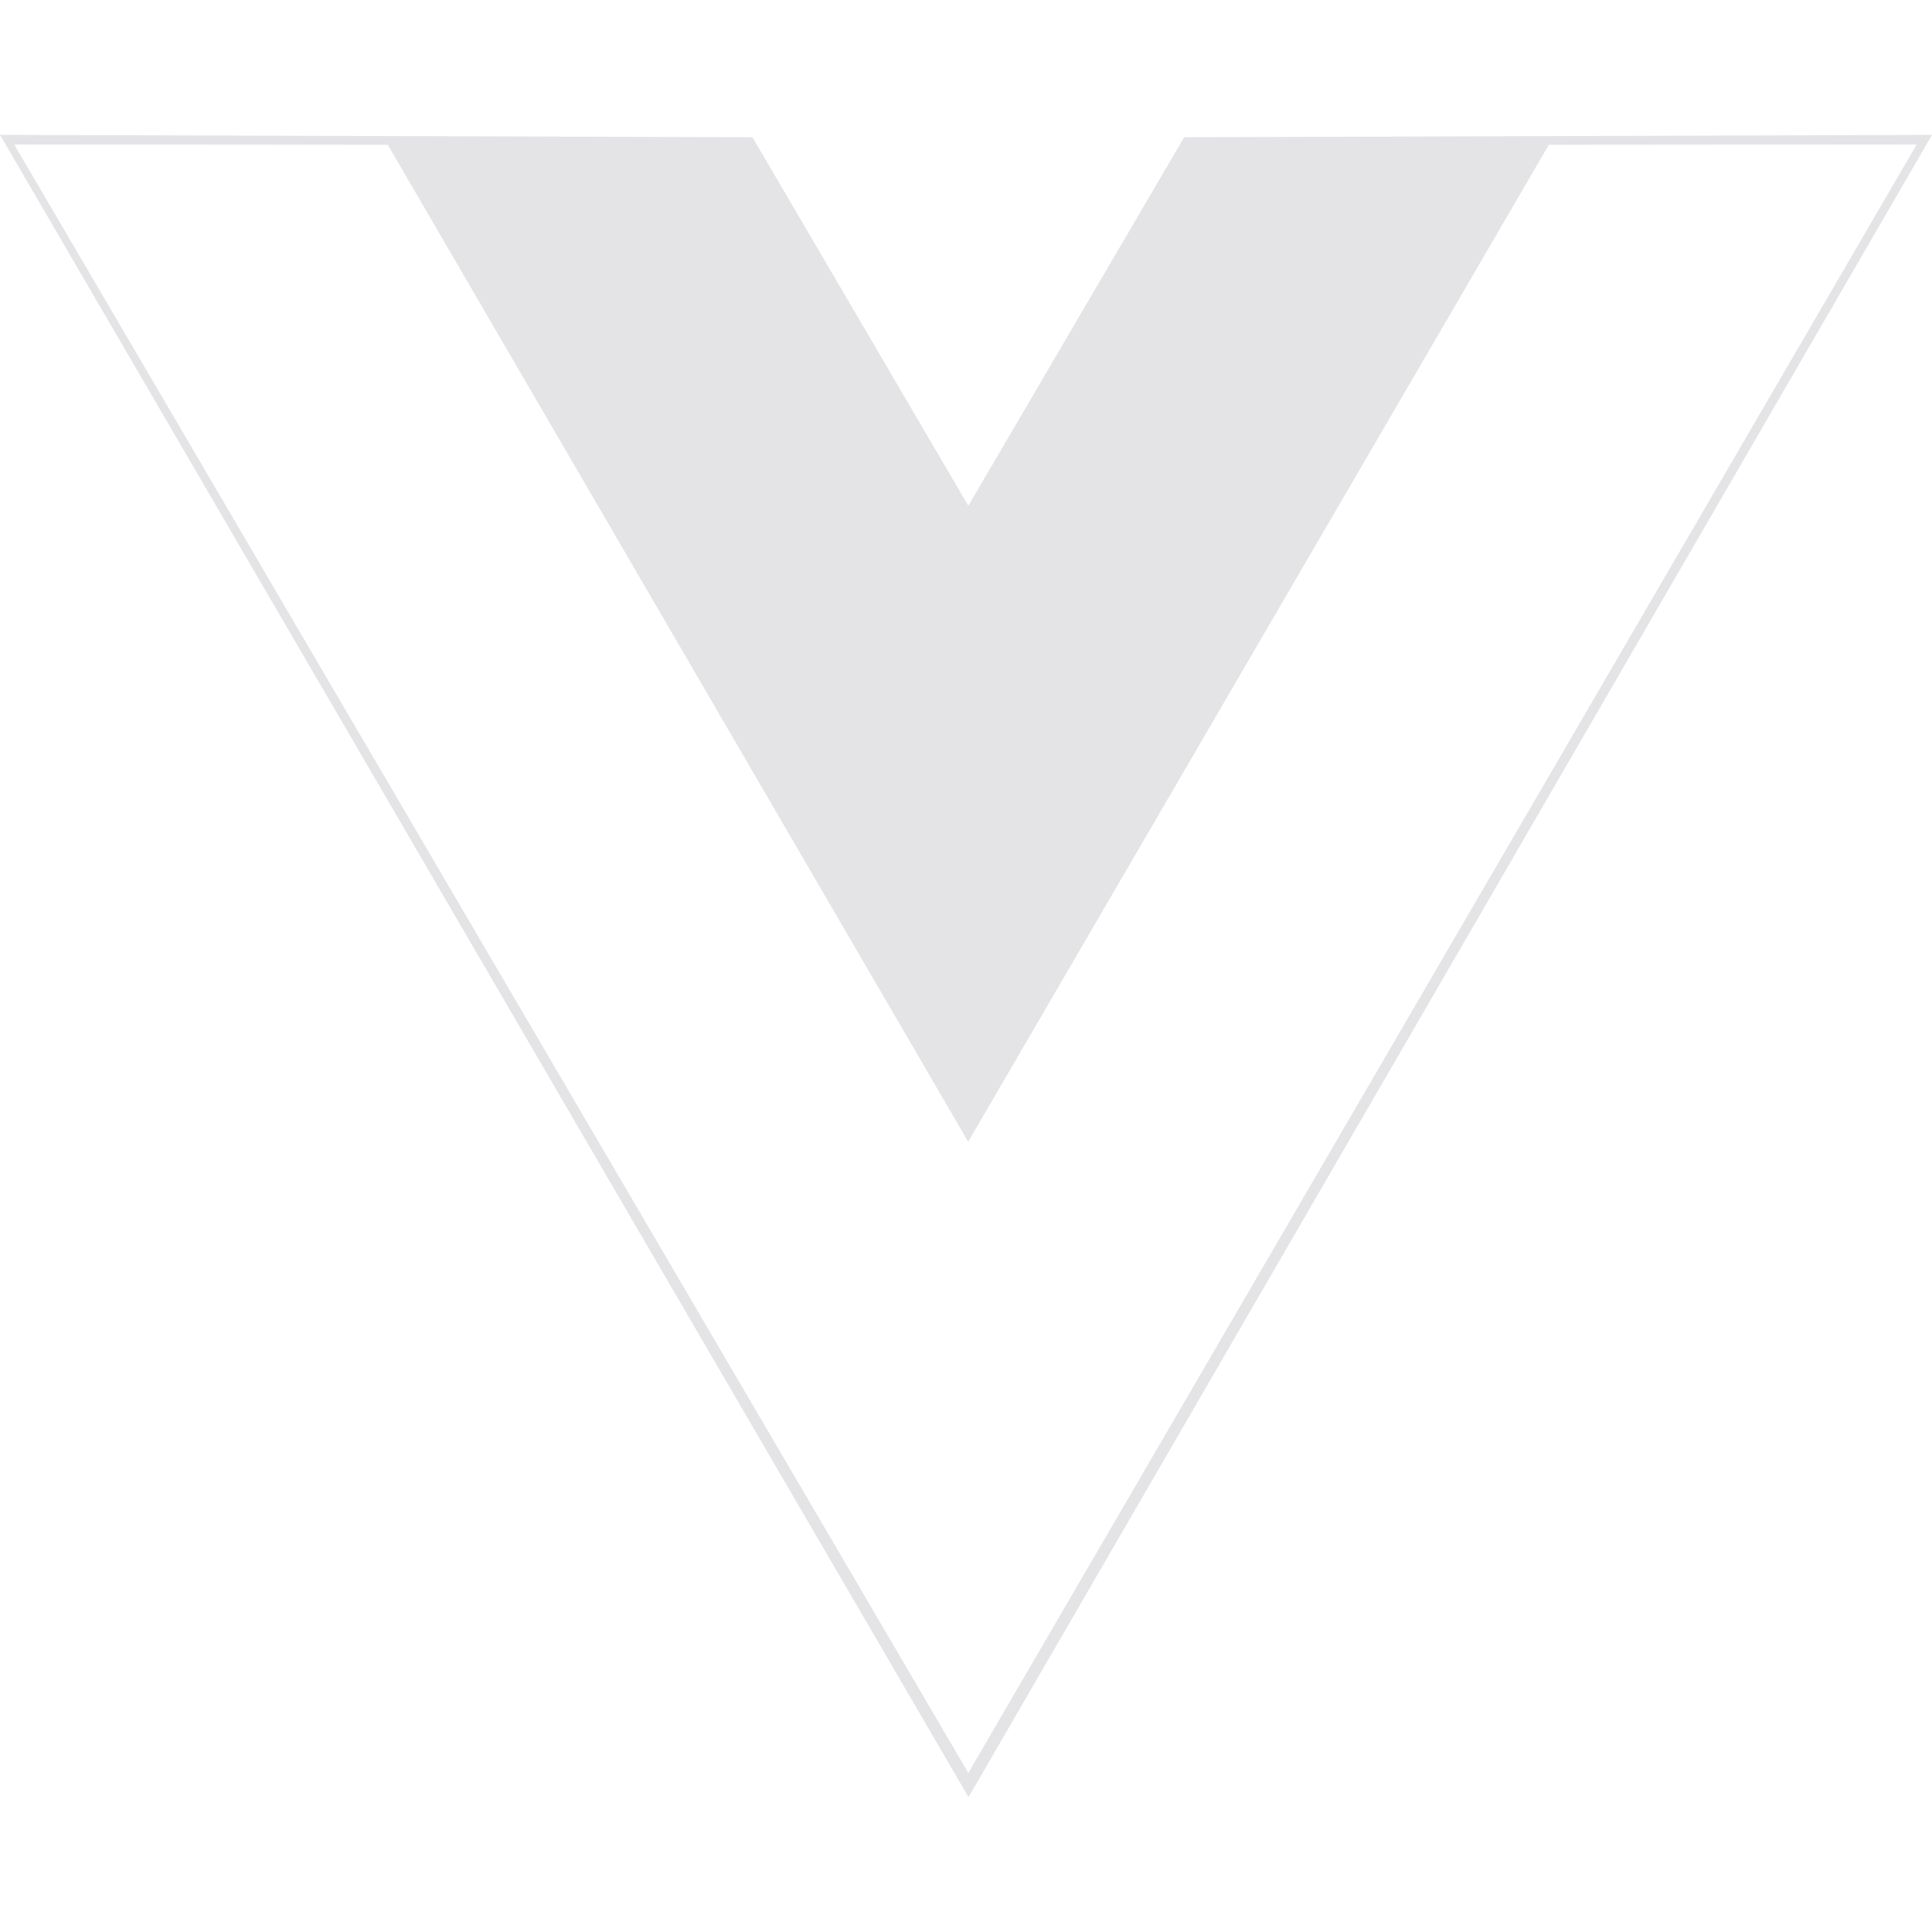
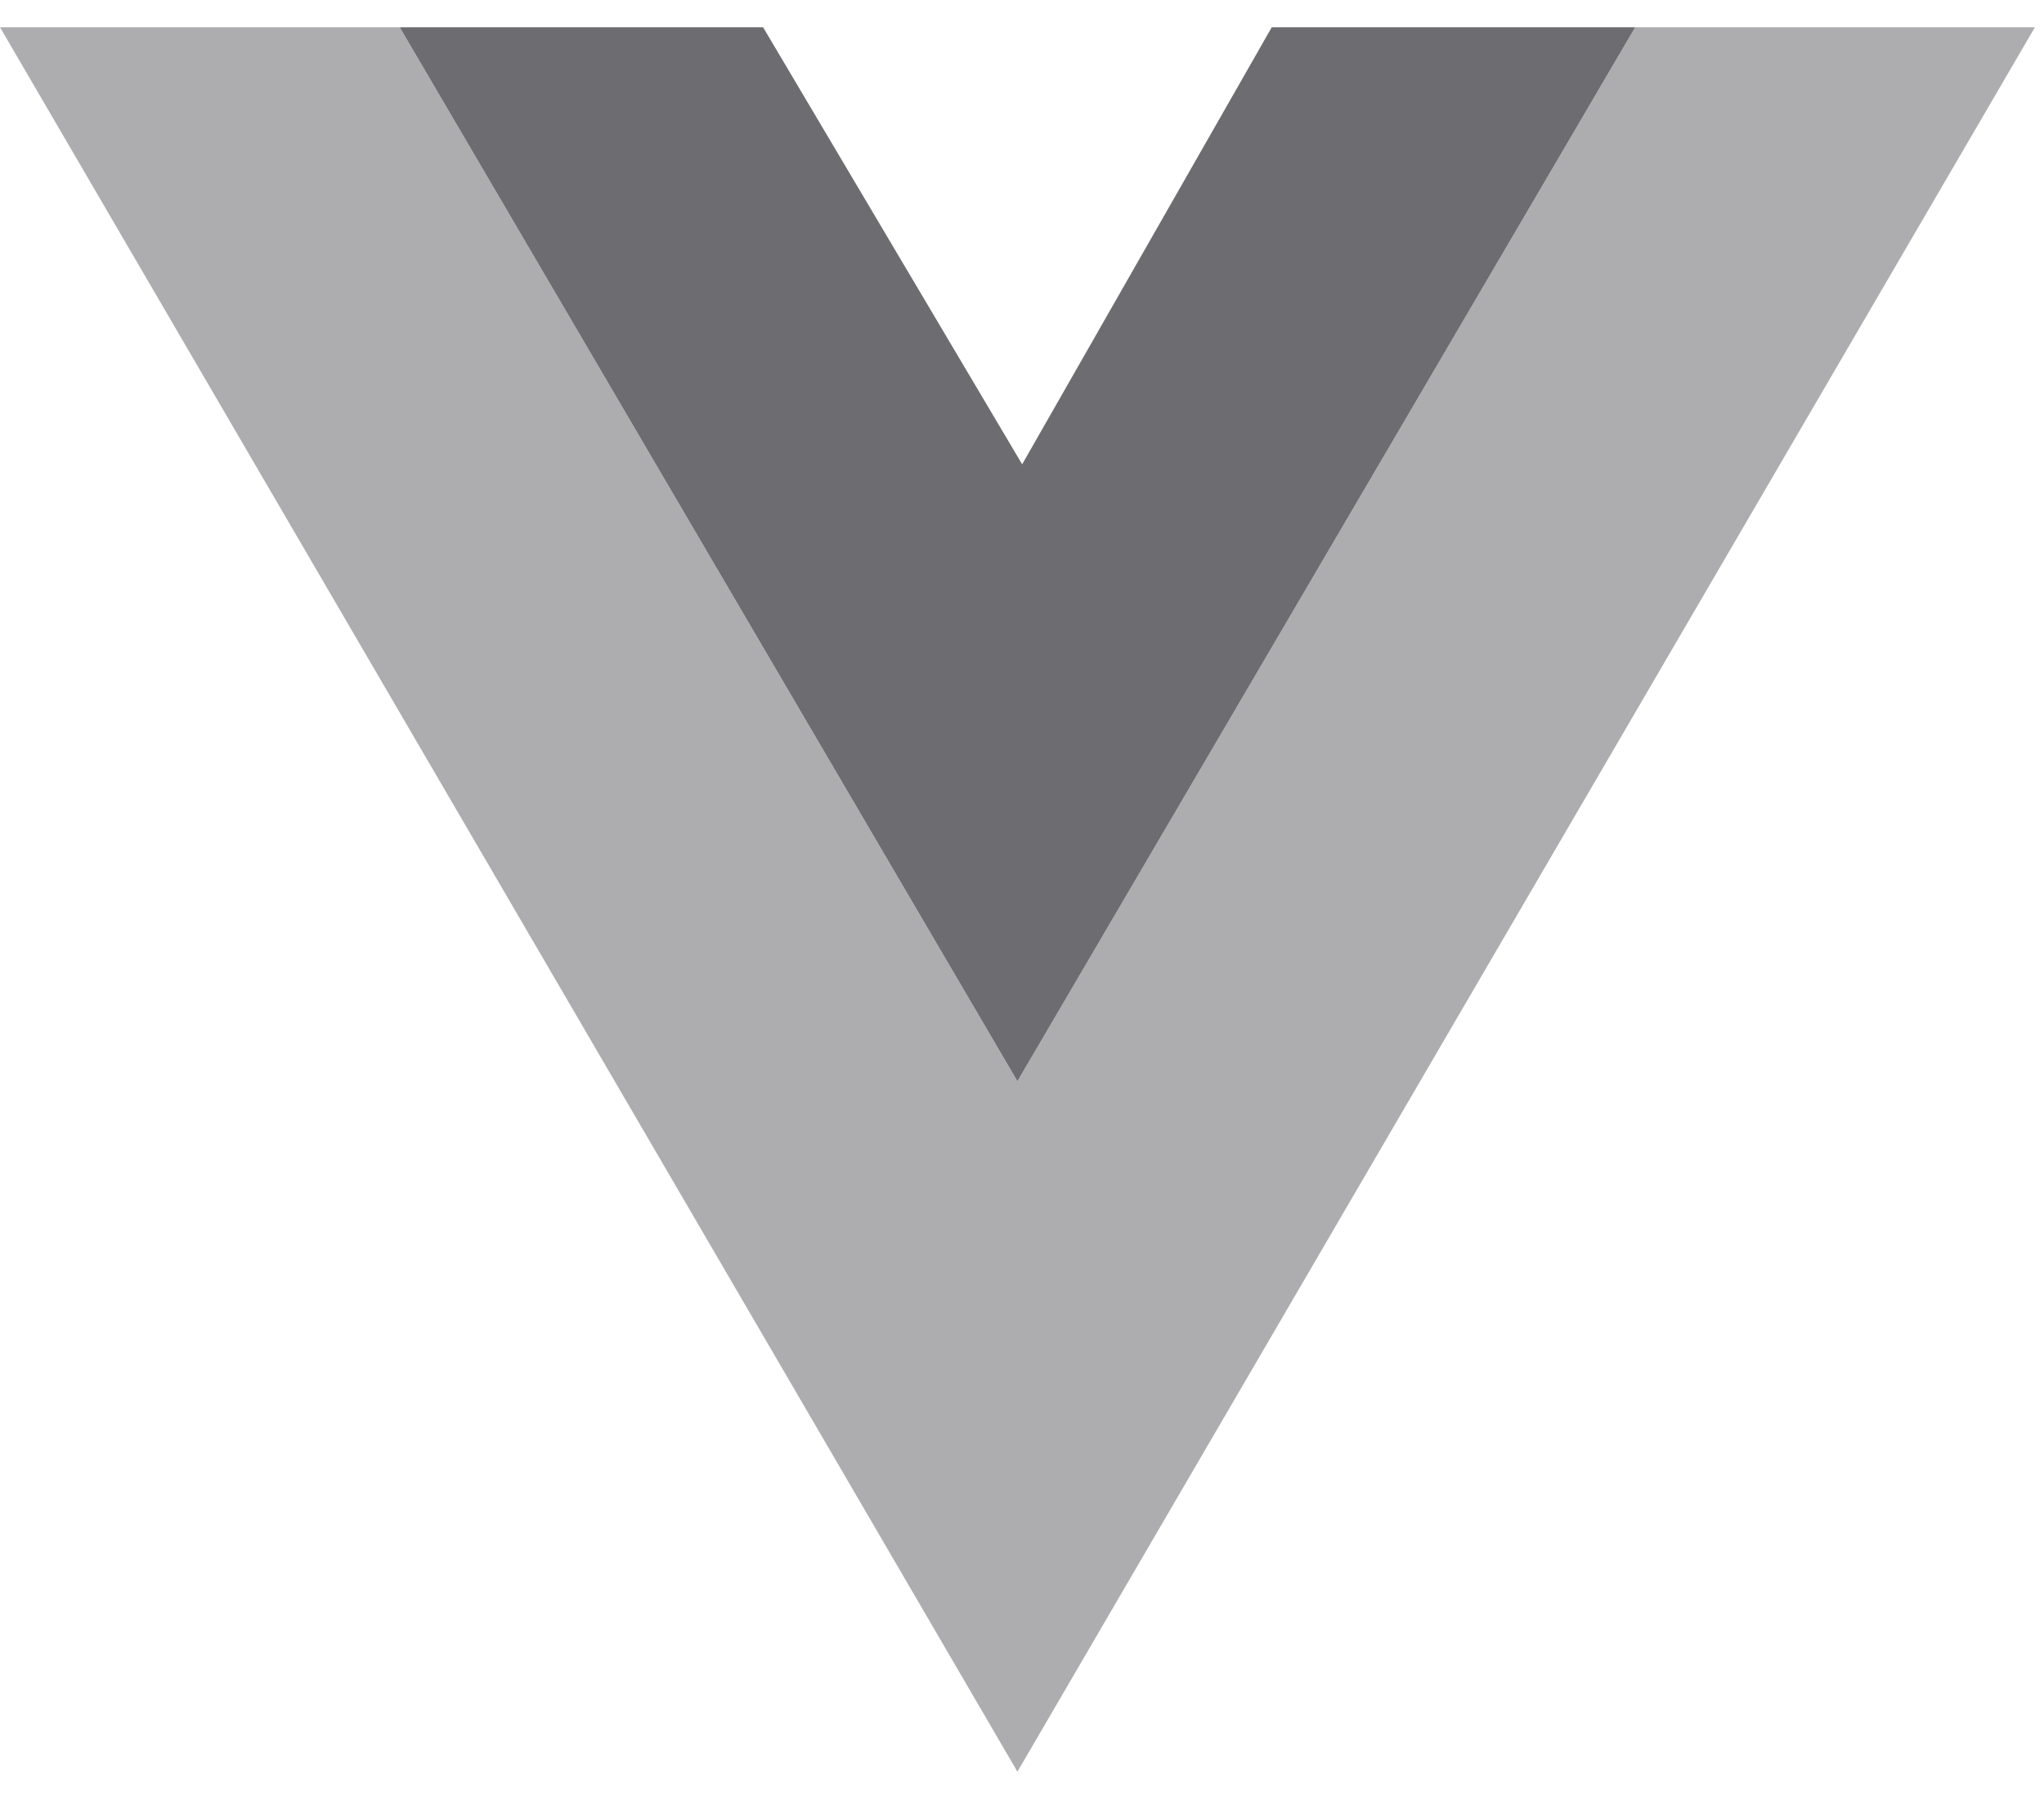
- <svg xmlns="http://www.w3.org/2000/svg" width="128" height="128">
-   <path d="m-.988 26.003 156.19.497 44.8 76.49 44.8-76.49 155.23-.495-199.99 345.04zM396.852 28l-76.35.065-120.53 206.94-120.47-206.94-77.54-.06 198.04 338.01z" style="fill:#e4e4e7" transform="translate(.315 .634) scale(.31919)" />
+ <svg xmlns="http://www.w3.org/2000/svg" width="25" height="22" viewBox="0 0 25 22" fill="none">
+   <path d="M0 0.333L12.444 21.666L24.889 0.333H20L12.444 13.222L4.889 0.333H0Z" fill="#ADADB0" />
+   <path d="M4.889 0.333L12.444 13.222L20 0.333H15.555L12.502 5.678L9.333 0.333H4.889Z" fill="#6C6C71" />
</svg>
